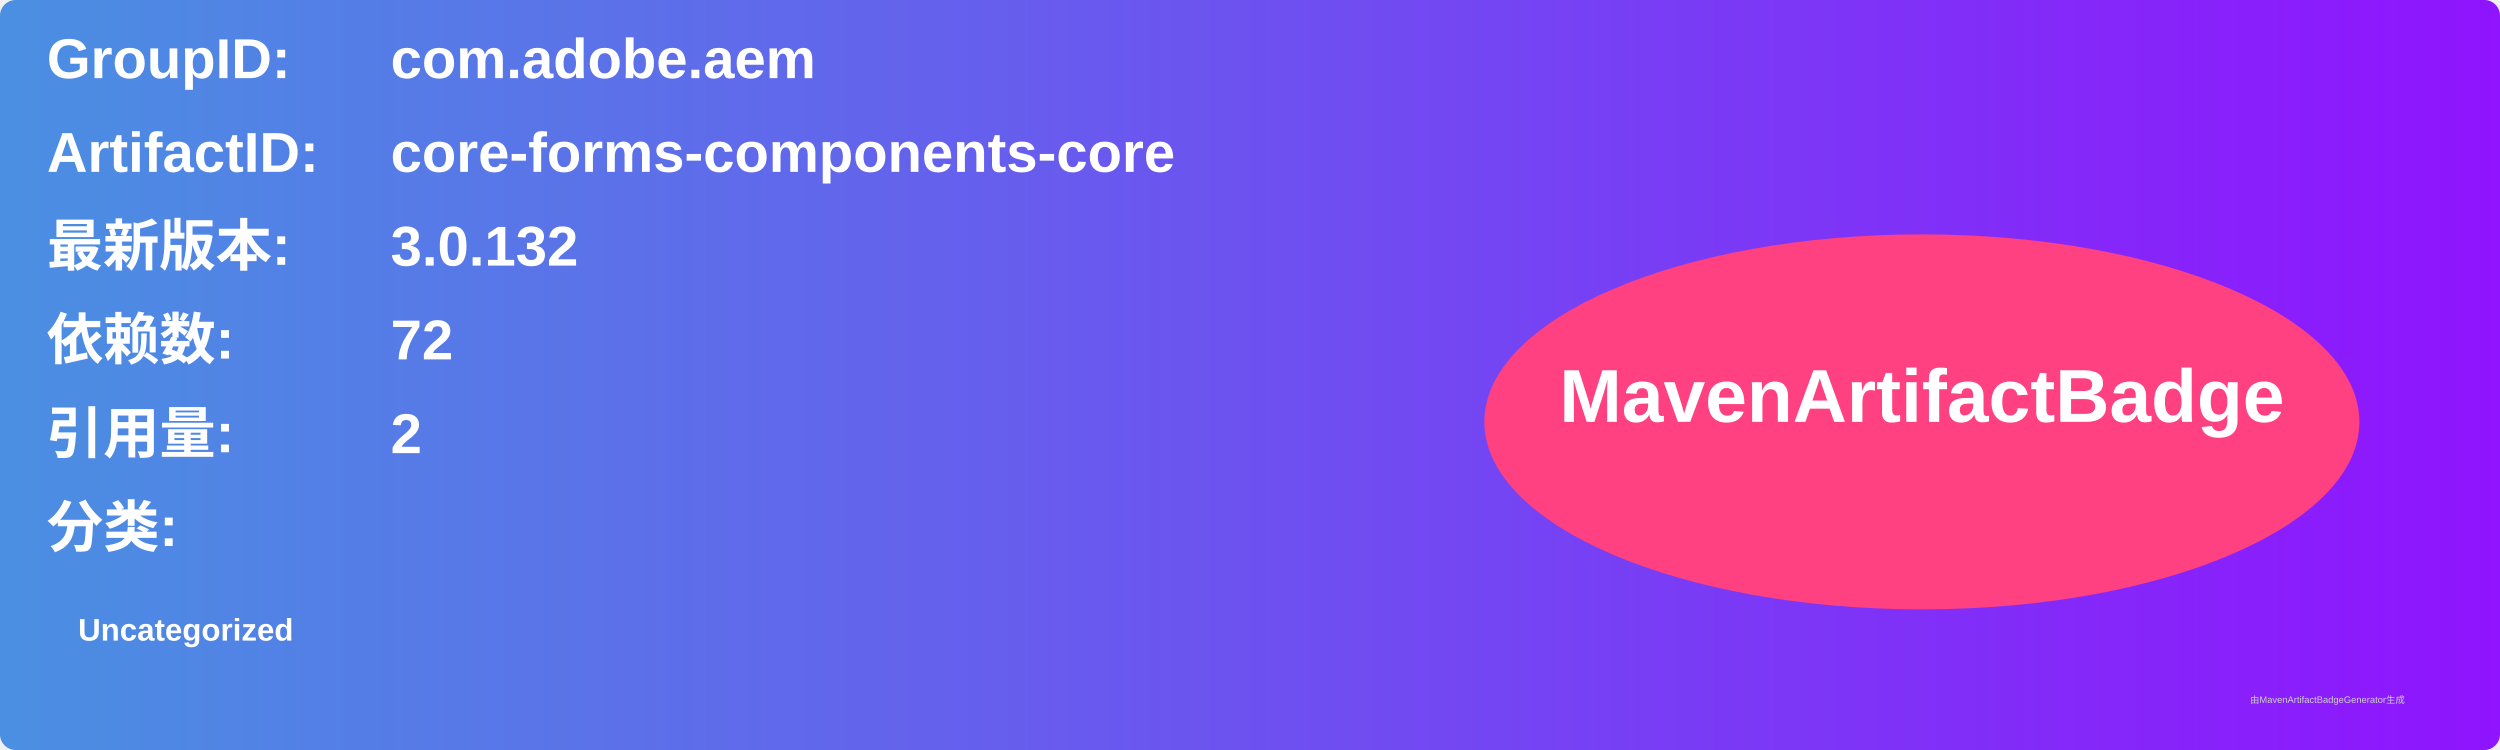
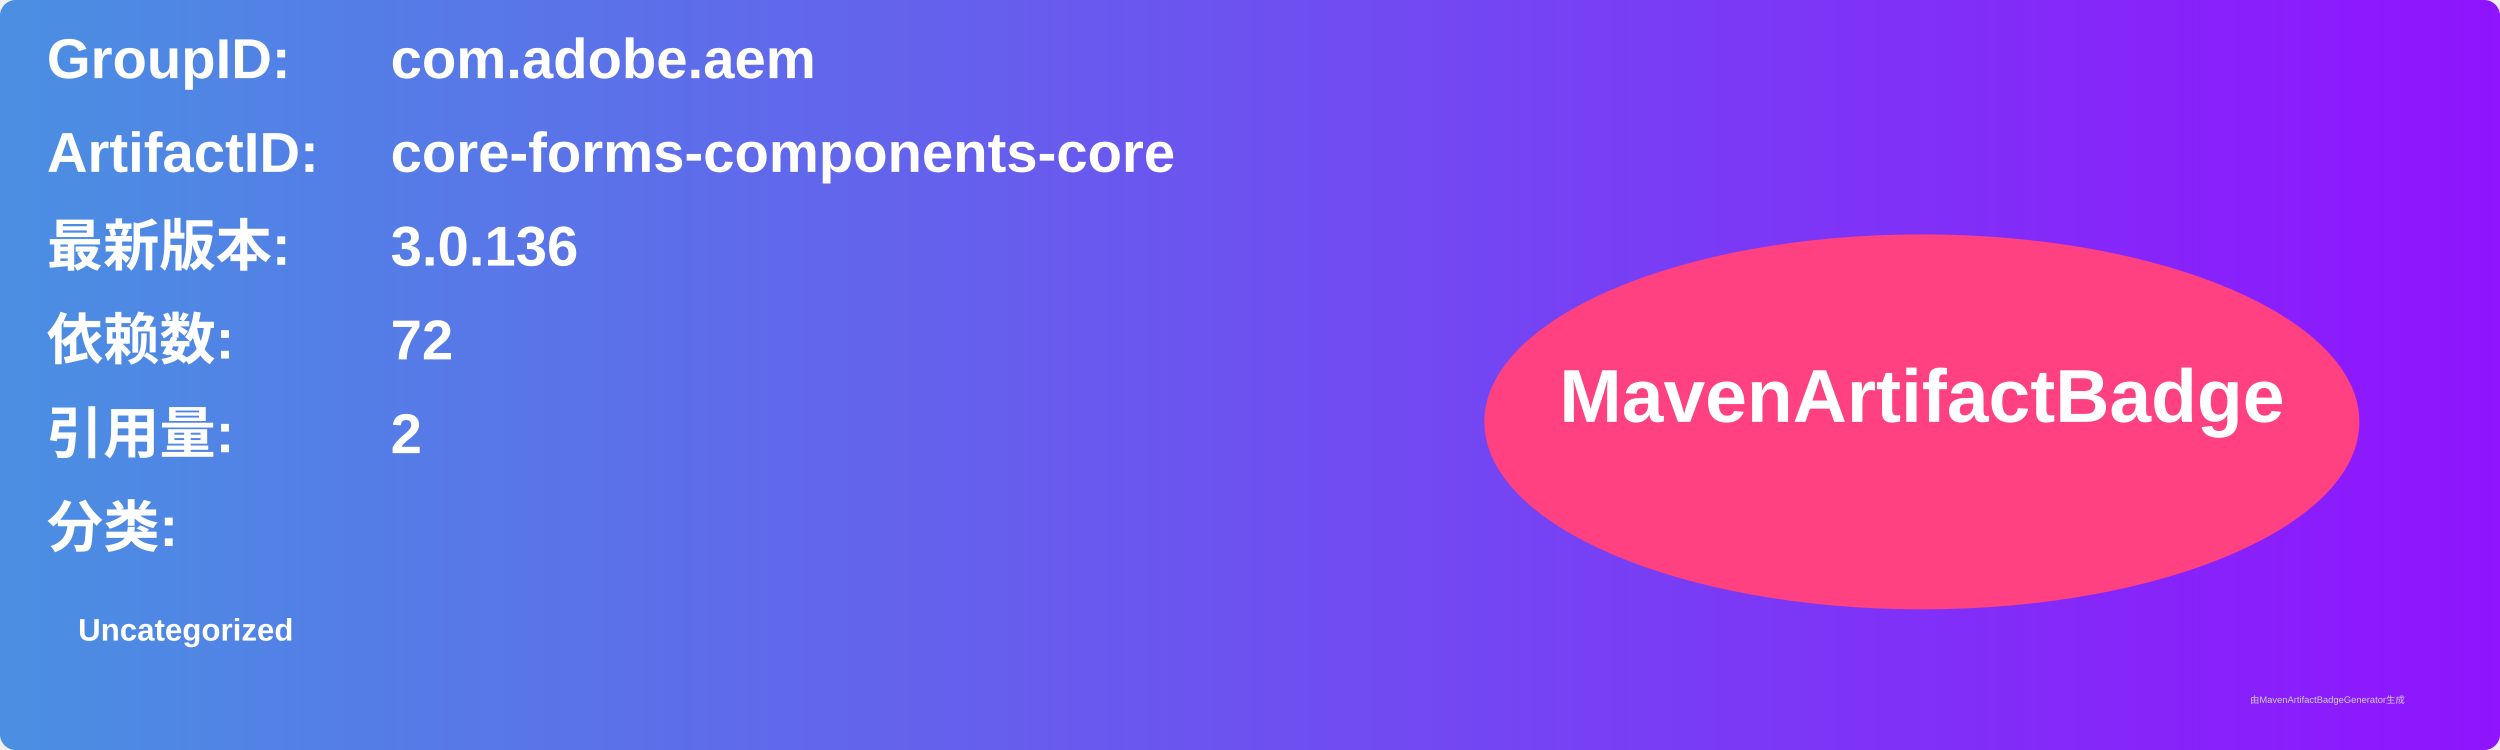
<svg xmlns="http://www.w3.org/2000/svg" width="800" height="240" viewBox="0 0 800 240">
  <linearGradient id="grad" x1="0%" y1="0%" x2="100%" y2="0%">
    <stop offset="0%" stop-color="#4a90e2" />
    <stop offset="100%" stop-color="#9013fe" />
  </linearGradient>
  <rect width="100%" height="100%" rx="5" ry="5" fill="url(#grad)" />
  <g transform="translate(15, 15)">
    <text x="0" y="10" font-family="Arial" font-size="18" fill="white" font-weight="bold" width="260">GroupID:</text>
    <text x="110" y="10" font-family="Arial" font-size="18" fill="white" font-weight="bold" width="460">com.adobe.aem</text>
    <text x="0" y="40" font-family="Arial" font-size="18" fill="white" font-weight="bold" width="260">ArtifactID:</text>
    <text x="110" y="40" font-family="Arial" font-size="18" fill="white" font-weight="bold" width="460">core-forms-components-core</text>
    <text x="0" y="70" font-family="Arial" font-size="18" fill="white" font-weight="bold">最新版本:</text>
    <text x="110" y="70" font-family="Arial" font-size="18" fill="white" font-weight="bold">
-       <tspan font-weight="bold">3.0.132</tspan>
+       <tspan font-weight="bold">3.0.136</tspan>
    </text>
    <text x="0" y="100" font-family="Arial" font-size="18" fill="white" font-weight="bold">依赖数: </text>
    <text x="110" y="100" font-family="Arial" font-size="18" fill="white">
      <tspan font-weight="bold">72</tspan>
    </text>
    <text x="0" y="130" font-family="Arial" font-size="18" fill="white" font-weight="bold">引用量: </text>
    <text x="110" y="130" font-family="Arial" font-size="18" fill="white">
      <tspan font-weight="bold">2</tspan>
    </text>
    <text x="0" y="160" font-family="Arial" font-size="18" fill="white" font-weight="bold">分类:</text>
    <text x="10" y="190" font-family="Arial" font-size="10" fill="white">
      <tspan font-weight="bold">Uncategorized</tspan>
    </text>
    <ellipse cx="600" cy="120" rx="140" ry="60" fill="#ff4081" />
    <text x="600" y="120" text-anchor="middle" font-family="Arial" font-size="24" fill="white" font-weight="bold">MavenArtifactBadge</text>
  </g>
  <text x="720" y="225" font-family="Arial" font-size="3" fill="#d0d0d0">由MavenArtifactBadgeGenerator生成</text>
</svg>
